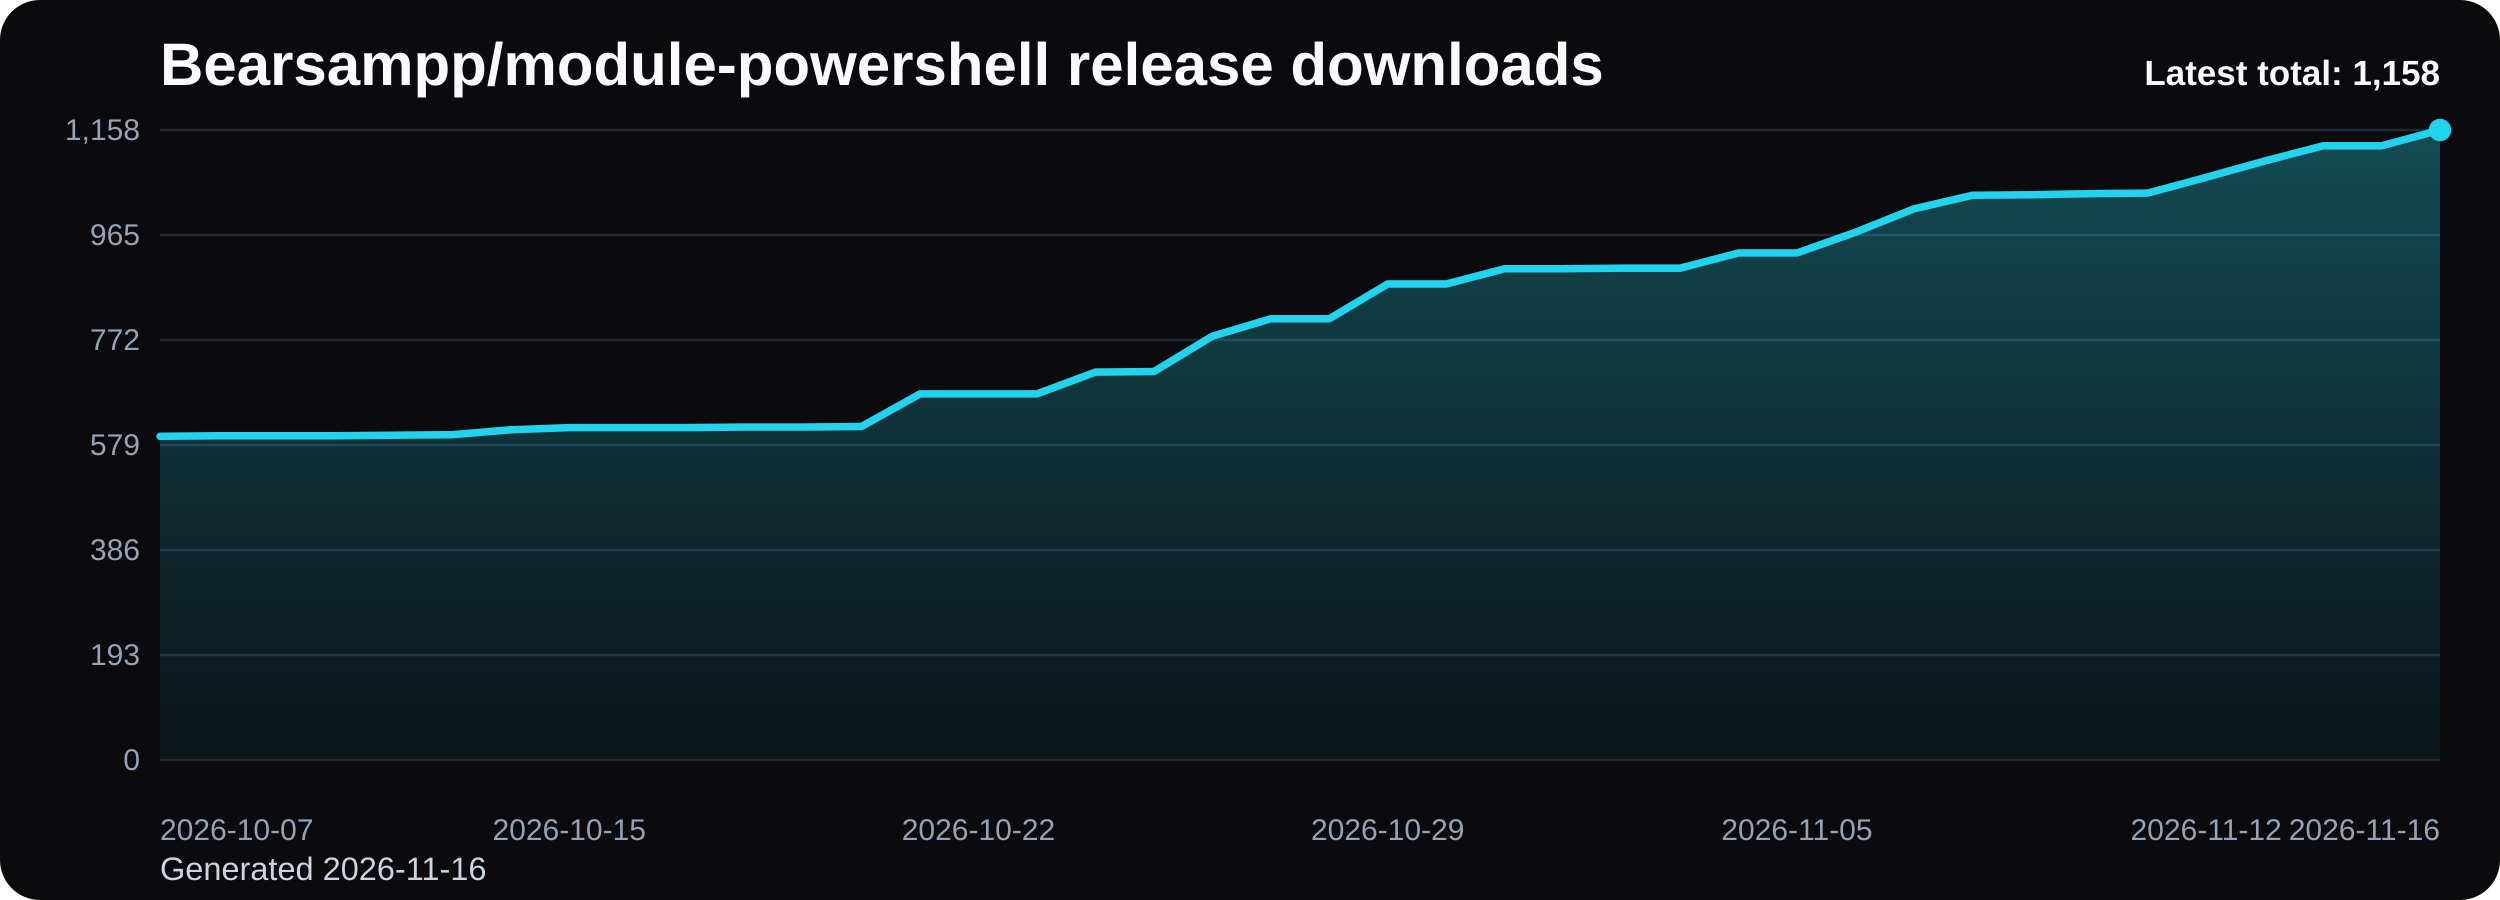
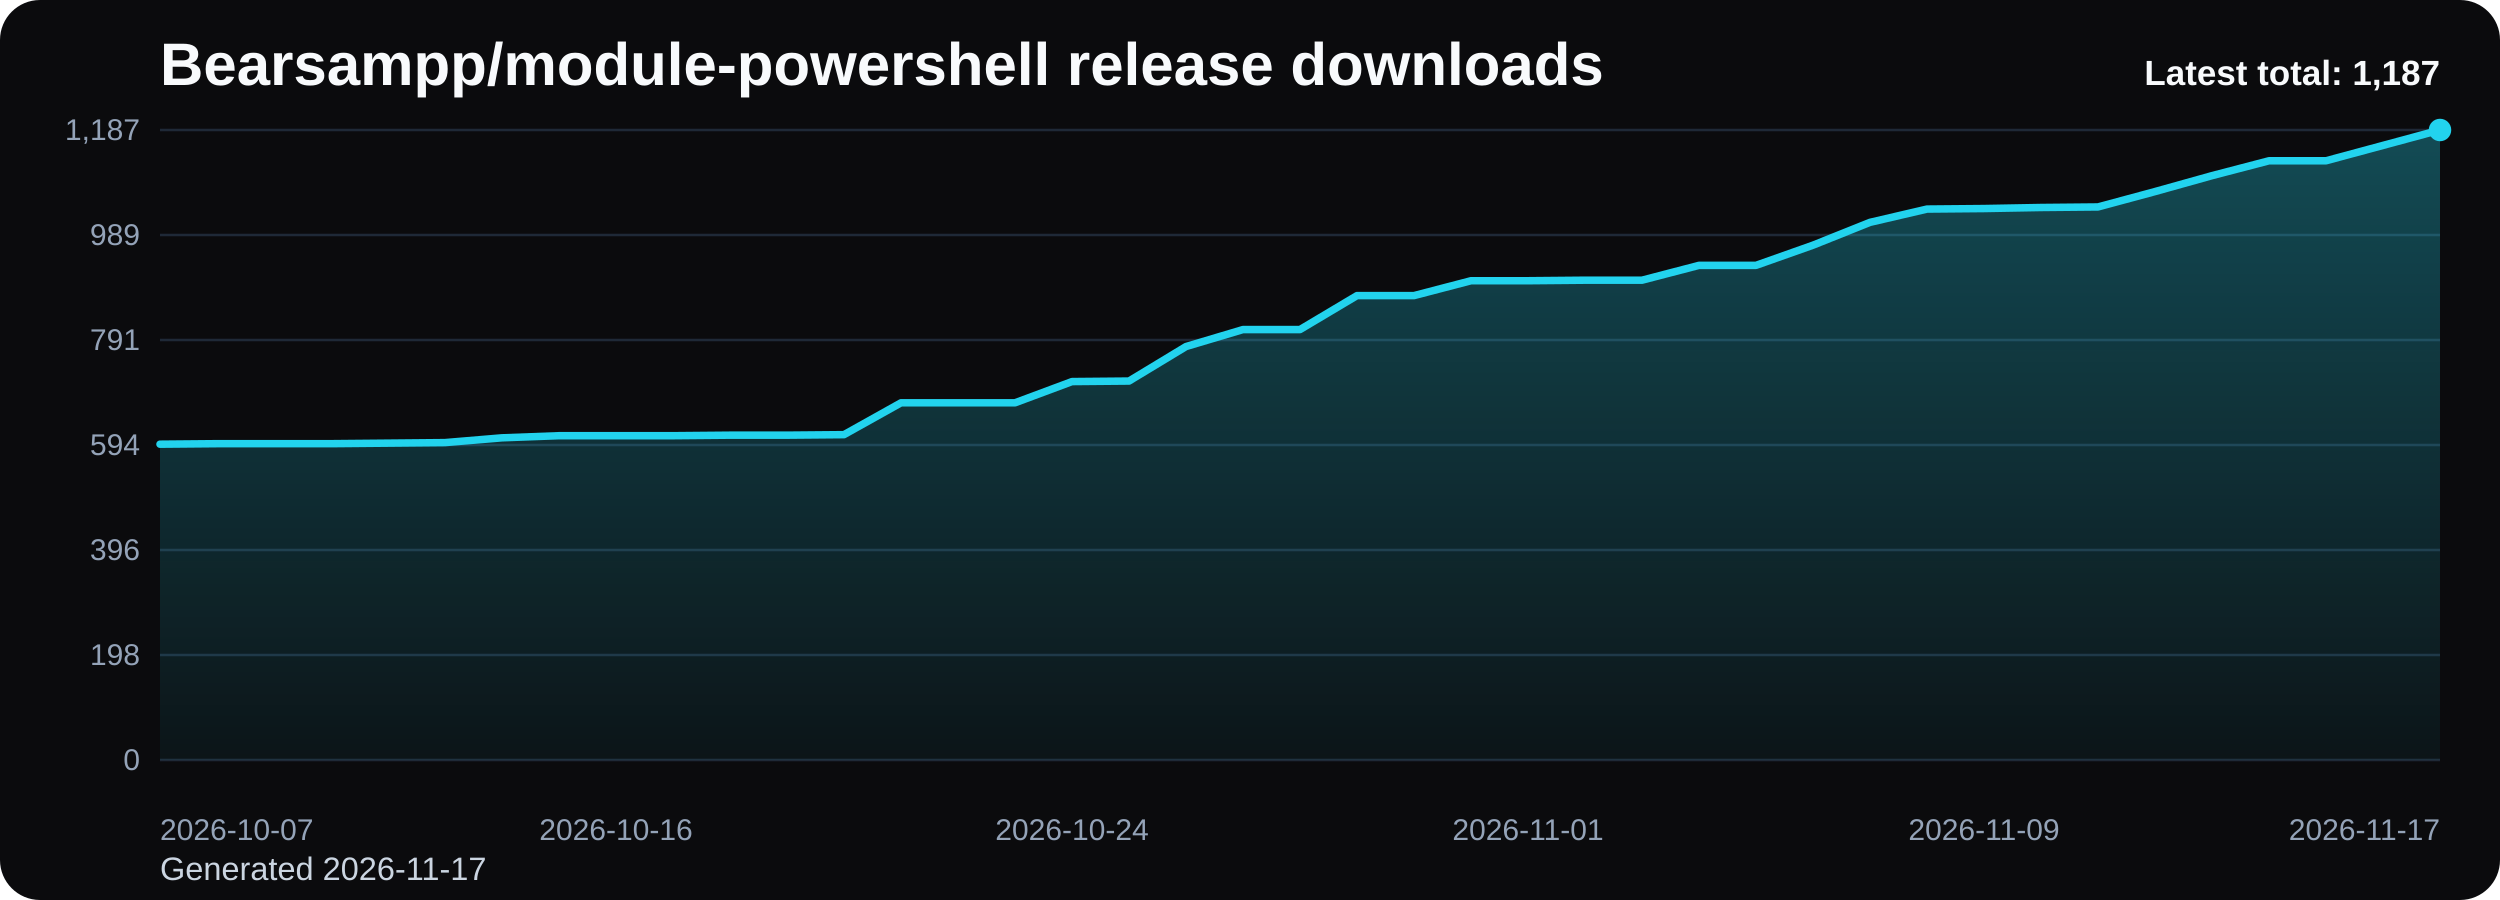
<svg xmlns="http://www.w3.org/2000/svg" viewBox="0 0 1000 360" role="img" aria-label="Bearsampp/module-powershell release downloads chart">
  <defs>
    <linearGradient id="fill-total-trend-black" x1="0" y1="0" x2="0" y2="1">
      <stop offset="0%" stop-color="#22d3ee" stop-opacity="0.32" />
      <stop offset="100%" stop-color="#22d3ee" stop-opacity="0.05" />
    </linearGradient>
    <style>
      .bg { fill: #0b0b0d; }
      .title { font: 700 24px Arial, sans-serif; fill: #f8fafc; }
      .sub { font: 400 13px Arial, sans-serif; fill: #cbd5e1; }
      .grid { stroke: #1f2937; stroke-width: 1; }
      .axis { font: 400 12px Arial, sans-serif; fill: #94a3b8; }
      .line { fill: none; stroke: #22d3ee; stroke-width: 3; stroke-linecap: round; stroke-linejoin: round; }
      .dot { fill: #22d3ee; }
      .value { font: 600 11px Arial, sans-serif; fill: #cbd5e1; }
      .latest { font: 700 14px Arial, sans-serif; fill: #f8fafc; }
    </style>
  </defs>
  <rect class="bg" x="0" y="0" width="1000" height="360" rx="16" />
  <text class="title" x="64" y="34">Bearsampp/module-powershell release downloads</text>
-   <text class="sub" x="64" y="352">Generated 2026-11-16</text>
+   <text class="sub" x="64" y="352">Generated 2026-11-17</text>
  <line x1="64" y1="52.00" x2="976" y2="52.00" class="grid" />
-   <text x="56" y="56.00" text-anchor="end" class="axis">1,158</text>
+   <text x="56" y="56.00" text-anchor="end" class="axis">1,187</text>
  <line x1="64" y1="94.00" x2="976" y2="94.00" class="grid" />
-   <text x="56" y="98.00" text-anchor="end" class="axis">965</text>
+   <text x="56" y="98.00" text-anchor="end" class="axis">989</text>
  <line x1="64" y1="136.00" x2="976" y2="136.00" class="grid" />
-   <text x="56" y="140.00" text-anchor="end" class="axis">772</text>
+   <text x="56" y="140.00" text-anchor="end" class="axis">791</text>
  <line x1="64" y1="178.00" x2="976" y2="178.00" class="grid" />
-   <text x="56" y="182.00" text-anchor="end" class="axis">579</text>
+   <text x="56" y="182.00" text-anchor="end" class="axis">594</text>
  <line x1="64" y1="220.00" x2="976" y2="220.00" class="grid" />
-   <text x="56" y="224.00" text-anchor="end" class="axis">386</text>
+   <text x="56" y="224.00" text-anchor="end" class="axis">396</text>
  <line x1="64" y1="262.00" x2="976" y2="262.00" class="grid" />
-   <text x="56" y="266.00" text-anchor="end" class="axis">193</text>
+   <text x="56" y="266.00" text-anchor="end" class="axis">198</text>
  <line x1="64" y1="304.00" x2="976" y2="304.00" class="grid" />
  <text x="56" y="308.00" text-anchor="end" class="axis">0</text>
-   <path d="M 64.00 304 L 64.00 174.52 L 87.38 174.30 L 110.77 174.30 L 134.15 174.30 L 157.54 174.08 L 180.92 173.87 L 204.31 171.91 L 227.69 171.04 L 251.08 171.04 L 274.46 171.04 L 297.85 170.82 L 321.23 170.82 L 344.62 170.60 L 368.00 157.54 L 391.38 157.54 L 414.77 157.54 L 438.15 148.84 L 461.54 148.62 L 484.92 134.48 L 508.31 127.51 L 531.69 127.51 L 555.08 113.59 L 578.46 113.59 L 601.85 107.49 L 625.23 107.49 L 648.62 107.27 L 672.00 107.27 L 695.38 101.18 L 718.77 101.18 L 742.15 92.91 L 765.54 83.55 L 788.92 78.11 L 812.31 77.90 L 835.69 77.46 L 859.08 77.24 L 882.46 70.93 L 905.85 64.40 L 929.23 58.31 L 952.62 58.31 L 976.00 52.00 L 976.00 304 Z" fill="url(#fill-total-trend-black)" />
-   <polyline class="line" points="64.00,174.52 87.38,174.30 110.77,174.30 134.15,174.30 157.54,174.08 180.92,173.87 204.31,171.91 227.69,171.04 251.08,171.04 274.46,171.04 297.85,170.82 321.23,170.82 344.62,170.60 368.00,157.54 391.38,157.54 414.77,157.54 438.15,148.84 461.54,148.62 484.92,134.48 508.31,127.51 531.69,127.51 555.08,113.59 578.46,113.59 601.85,107.49 625.23,107.49 648.62,107.27 672.00,107.27 695.38,101.18 718.77,101.18 742.15,92.91 765.54,83.55 788.92,78.11 812.31,77.90 835.69,77.46 859.08,77.24 882.46,70.93 905.85,64.40 929.23,58.31 952.62,58.31 976.00,52.00" />
+   <path d="M 64.00 304 L 64.00 177.68 L 86.80 177.47 L 109.60 177.47 L 132.40 177.47 L 155.20 177.26 L 178.00 177.04 L 200.80 175.13 L 223.60 174.28 L 246.40 174.28 L 269.20 174.28 L 292.00 174.07 L 314.80 174.07 L 337.60 173.86 L 360.40 161.12 L 383.20 161.12 L 406.00 161.12 L 428.80 152.63 L 451.60 152.42 L 474.40 138.62 L 497.20 131.82 L 520.00 131.82 L 542.80 118.24 L 565.60 118.24 L 588.40 112.29 L 611.20 112.29 L 634.00 112.08 L 656.80 112.08 L 679.60 106.14 L 702.40 106.14 L 725.20 98.07 L 748.00 88.94 L 770.80 83.63 L 793.60 83.42 L 816.40 83.00 L 839.20 82.78 L 862.00 76.63 L 884.80 70.26 L 907.60 64.31 L 930.40 64.31 L 953.20 58.16 L 976.00 52.00 L 976.00 304 Z" fill="url(#fill-total-trend-black)" />
+   <polyline class="line" points="64.00,177.68 86.80,177.47 109.60,177.47 132.40,177.47 155.20,177.26 178.00,177.04 200.80,175.13 223.60,174.28 246.40,174.28 269.20,174.28 292.00,174.07 314.80,174.07 337.60,173.86 360.40,161.12 383.20,161.12 406.00,161.12 428.80,152.63 451.60,152.42 474.40,138.62 497.20,131.82 520.00,131.82 542.80,118.24 565.60,118.24 588.40,112.29 611.20,112.29 634.00,112.08 656.80,112.08 679.60,106.14 702.40,106.14 725.20,98.07 748.00,88.94 770.80,83.63 793.60,83.42 816.40,83.00 839.20,82.78 862.00,76.63 884.80,70.26 907.60,64.31 930.40,64.31 953.20,58.16 976.00,52.00" />
  <circle class="dot" cx="976.00" cy="52.00" r="4.5" />
  <text class="axis" x="64.00" y="336" text-anchor="start">2026-10-07</text>
-   <text class="axis" x="227.69" y="336" text-anchor="middle">2026-10-15</text>
-   <text class="axis" x="391.38" y="336" text-anchor="middle">2026-10-22</text>
-   <text class="axis" x="555.08" y="336" text-anchor="middle">2026-10-29</text>
-   <text class="axis" x="718.77" y="336" text-anchor="middle">2026-11-05</text>
-   <text class="axis" x="882.46" y="336" text-anchor="middle">2026-11-12</text>
-   <text class="axis" x="976.00" y="336" text-anchor="end">2026-11-16</text>
-   <text class="latest" x="976" y="34" text-anchor="end">Latest total: 1,158</text>
+   <text class="axis" x="246.40" y="336" text-anchor="middle">2026-10-16</text>
+   <text class="axis" x="428.80" y="336" text-anchor="middle">2026-10-24</text>
+   <text class="axis" x="611.20" y="336" text-anchor="middle">2026-11-01</text>
+   <text class="axis" x="793.60" y="336" text-anchor="middle">2026-11-09</text>
+   <text class="axis" x="976.00" y="336" text-anchor="end">2026-11-17</text>
+   <text class="latest" x="976" y="34" text-anchor="end">Latest total: 1,187</text>
</svg>
